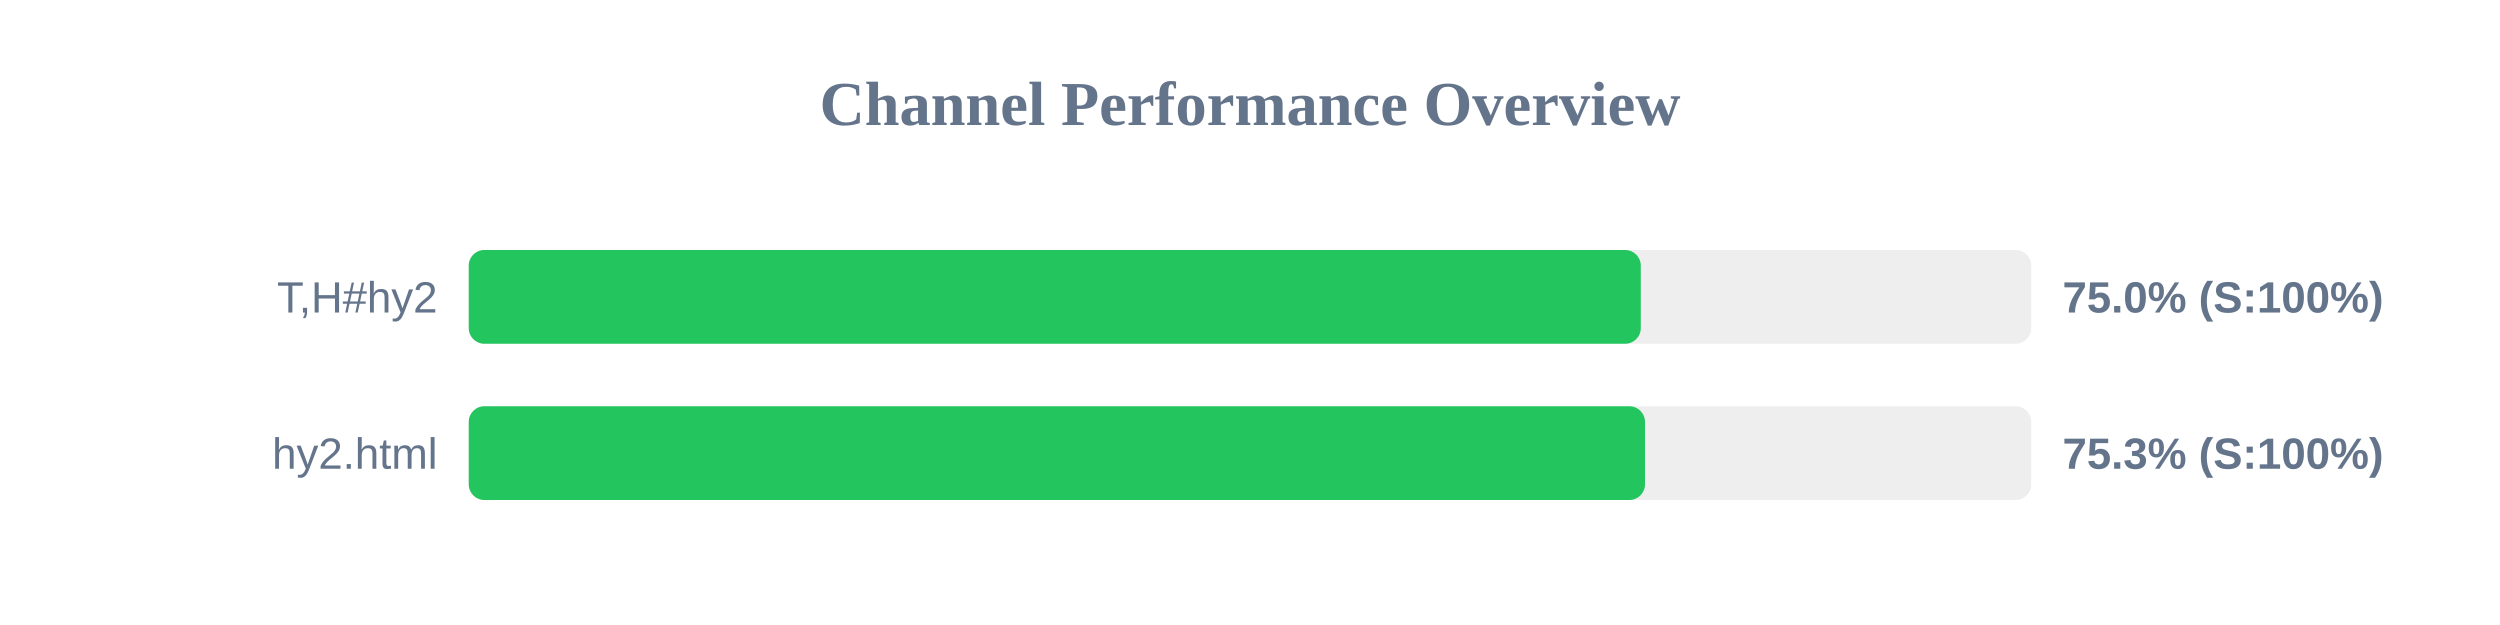
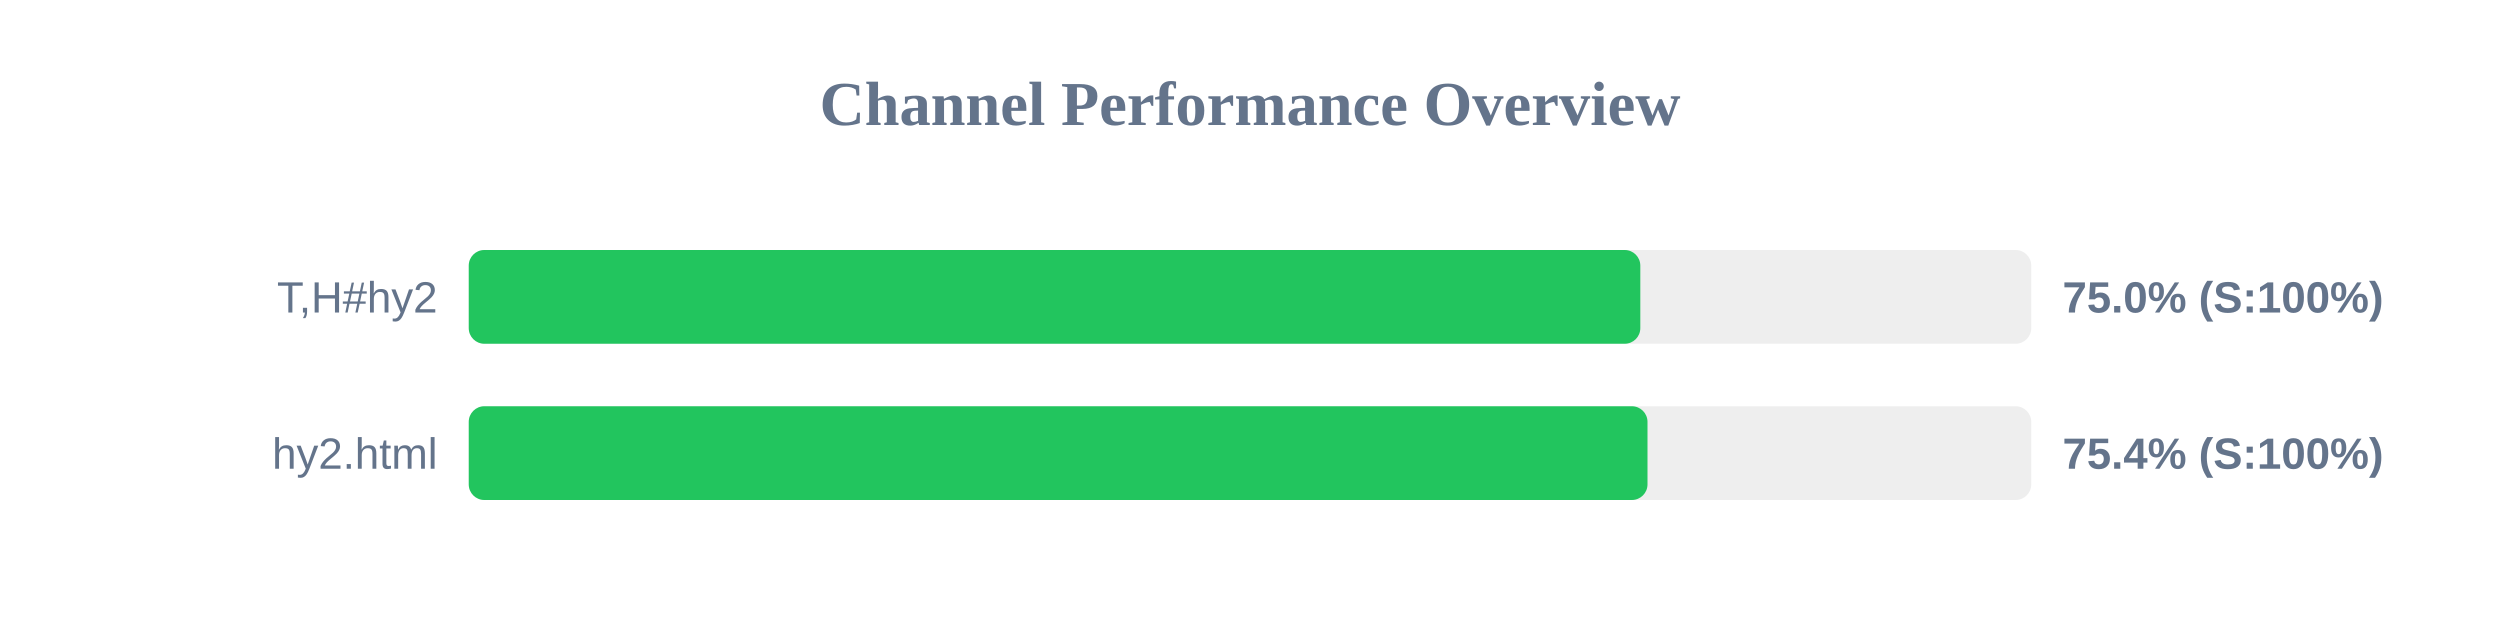
<svg xmlns="http://www.w3.org/2000/svg" width="800" height="200" version="1.1">
  <style>
        .row { font: 14px Arial; fill: #64748b; }
        .score { font: bold 14px Arial; fill: #64748b; }
    </style>
  <text x="400" y="40" text-anchor="middle" font-size="20px" font-weight="bold" fill="#64748b">Channel Performance Overview</text>
  <rect x="150" y="80" width="500" height="30" fill="#eee" rx="5" />
-   <rect x="150" y="80" width="375.05" height="30" fill="#22c55e" rx="5" />
+   <rect x="150" y="80" width="374.9" height="30" fill="#22c55e" rx="5" />
  <text x="140" y="100" text-anchor="end" class="row">T,H#hy2</text>
  <text x="660" y="100" text-anchor="start" class="score">75.0% (S:100%)</text>
  <rect x="150" y="130" width="500" height="30" fill="#eee" rx="5" />
-   <rect x="150" y="130" width="376.4" height="30" fill="#22c55e" rx="5" />
+   <rect x="150" y="130" width="377.2" height="30" fill="#22c55e" rx="5" />
  <text x="140" y="150" text-anchor="end" class="row">hy2.html</text>
-   <text x="660" y="150" text-anchor="start" class="score">75.3% (S:100%)</text>
+   <text x="660" y="150" text-anchor="start" class="score">75.4% (S:100%)</text>
</svg>
